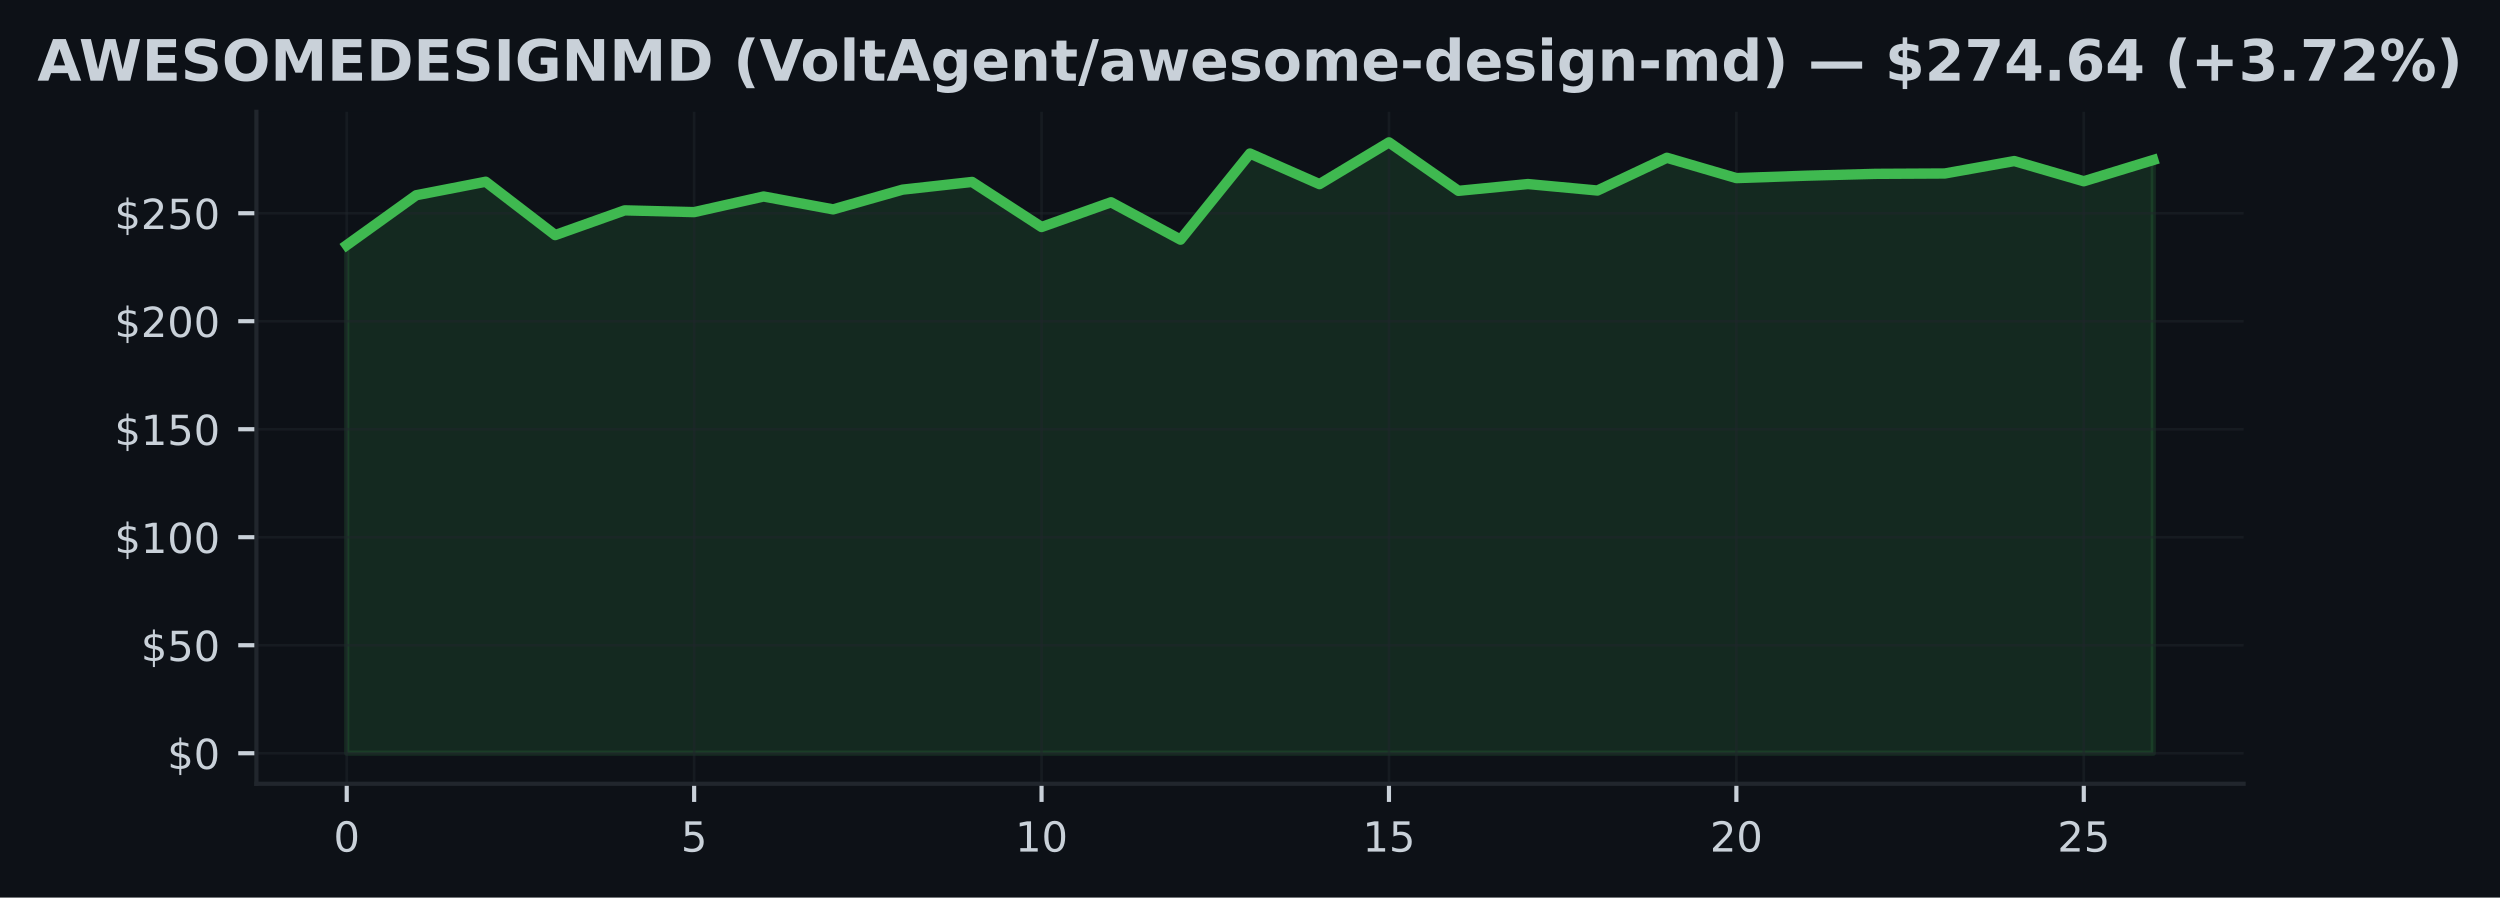
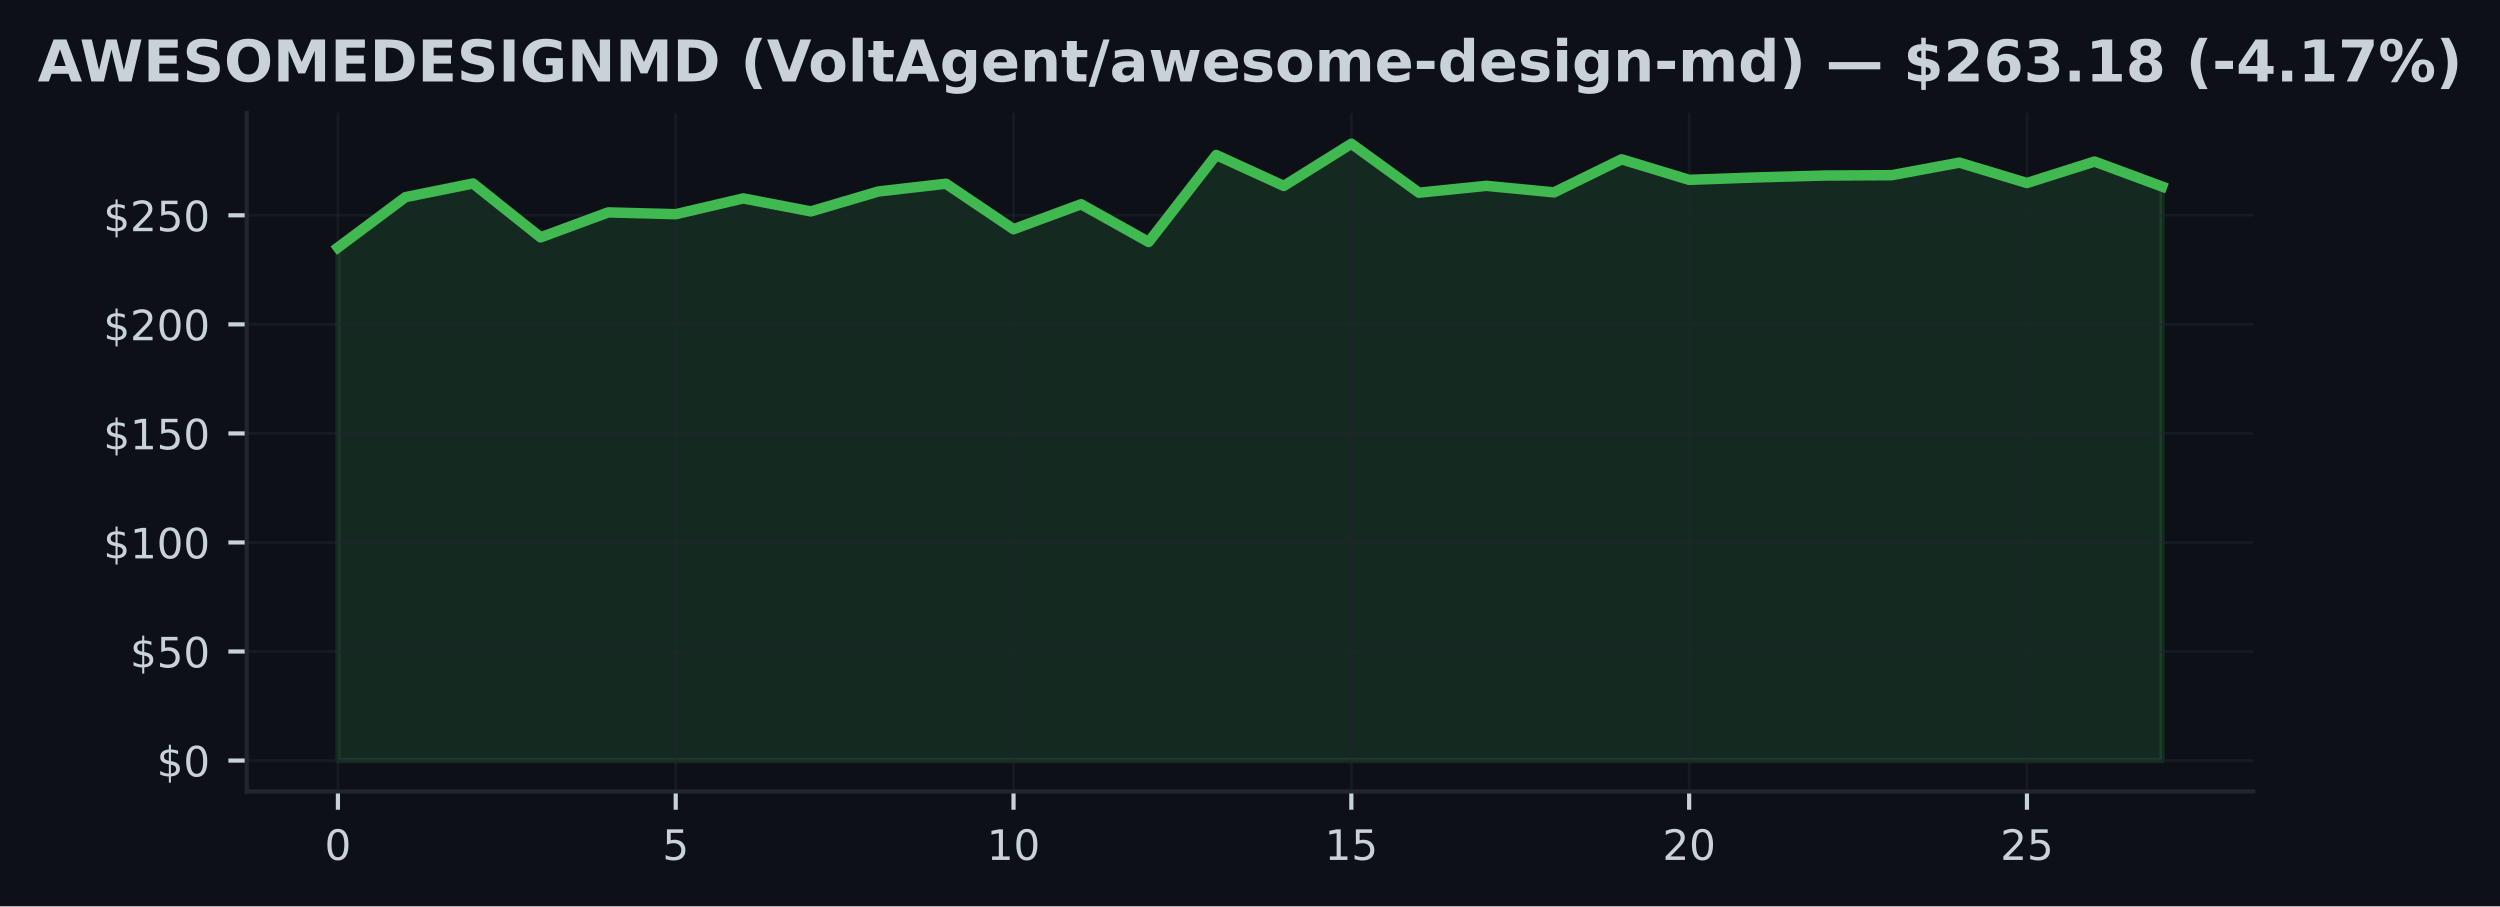
- <svg xmlns="http://www.w3.org/2000/svg" xmlns:xlink="http://www.w3.org/1999/xlink" width="482.024pt" height="173.061pt" viewBox="0 0 482.024 173.061" version="1.1">
+ <svg xmlns="http://www.w3.org/2000/svg" xmlns:xlink="http://www.w3.org/1999/xlink" width="477.371pt" height="173.061pt" viewBox="0 0 477.371 173.061" version="1.1">
  <defs>
    <style type="text/css">*{stroke-linejoin: round; stroke-linecap: butt}</style>
  </defs>
  <g id="figure_1">
    <g id="patch_1">
-       <path d="M 0 173.061  L 482.024 173.061  L 482.024 0  L 0 0  z " style="fill: #0d1117" />
+       <path d="M 0 173.061  L 477.371 173.061  L 477.371 0  L 0 0  z " style="fill: #0d1117" />
    </g>
    <g id="axes_1">
      <g id="patch_2">
-         <path d="M 49.437 151.118  L 432.587 151.118  L 432.587 21.558  L 49.437 21.558  z " style="fill: #0d1117" />
+         <path d="M 47.111 151.118  L 430.261 151.118  L 430.261 21.558  L 47.111 21.558  z " style="fill: #0d1117" />
      </g>
      <g id="FillBetweenPolyCollection_1">
        <defs>
-           <path id="m5369293277" d="M 66.853 -27.832  L 66.853 -125.794  L 80.25 -135.418  L 93.646 -138.021  L 107.043 -127.734  L 120.44 -132.503  L 133.837 -132.161  L 147.234 -135.173  L 160.631 -132.69  L 174.028 -136.497  L 187.424 -137.98  L 200.821 -129.292  L 214.218 -134.061  L 227.615 -126.851  L 241.012 -143.46  L 254.409 -137.559  L 267.806 -145.613  L 281.202 -136.264  L 294.599 -137.576  L 307.996 -136.326  L 321.393 -142.64  L 334.79 -138.721  L 348.187 -139.183  L 361.584 -139.541  L 374.98 -139.612  L 388.377 -142.007  L 401.774 -138.113  L 415.171 -142.211  L 415.171 -27.832  L 415.171 -27.832  L 401.774 -27.832  L 388.377 -27.832  L 374.98 -27.832  L 361.584 -27.832  L 348.187 -27.832  L 334.79 -27.832  L 321.393 -27.832  L 307.996 -27.832  L 294.599 -27.832  L 281.202 -27.832  L 267.806 -27.832  L 254.409 -27.832  L 241.012 -27.832  L 227.615 -27.832  L 214.218 -27.832  L 200.821 -27.832  L 187.424 -27.832  L 174.028 -27.832  L 160.631 -27.832  L 147.234 -27.832  L 133.837 -27.832  L 120.44 -27.832  L 107.043 -27.832  L 93.646 -27.832  L 80.25 -27.832  L 66.853 -27.832  z " style="stroke: #3fb950; stroke-opacity: 0.15" />
+           <path id="m034b0c1f61" d="M 64.526 -27.832  L 64.526 -125.794  L 77.427 -135.418  L 90.328 -138.021  L 103.228 -127.734  L 116.129 -132.503  L 129.03 -132.161  L 141.93 -135.173  L 154.831 -132.69  L 167.732 -136.497  L 180.633 -137.98  L 193.533 -129.292  L 206.434 -134.061  L 219.335 -126.851  L 232.235 -143.46  L 245.136 -137.559  L 258.037 -145.613  L 270.937 -136.264  L 283.838 -137.576  L 296.739 -136.326  L 309.639 -142.64  L 322.54 -138.721  L 335.441 -139.183  L 348.341 -139.541  L 361.242 -139.612  L 374.143 -142.007  L 387.043 -138.113  L 399.944 -142.211  L 412.845 -137.438  L 412.845 -27.832  L 412.845 -27.832  L 399.944 -27.832  L 387.043 -27.832  L 374.143 -27.832  L 361.242 -27.832  L 348.341 -27.832  L 335.441 -27.832  L 322.54 -27.832  L 309.639 -27.832  L 296.739 -27.832  L 283.838 -27.832  L 270.937 -27.832  L 258.037 -27.832  L 245.136 -27.832  L 232.235 -27.832  L 219.335 -27.832  L 206.434 -27.832  L 193.533 -27.832  L 180.633 -27.832  L 167.732 -27.832  L 154.831 -27.832  L 141.93 -27.832  L 129.03 -27.832  L 116.129 -27.832  L 103.228 -27.832  L 90.328 -27.832  L 77.427 -27.832  L 64.526 -27.832  z " style="stroke: #3fb950; stroke-opacity: 0.15" />
        </defs>
-         <g clip-path="url(#pdefcca22b9)">
-           <use xlink:href="#m5369293277" x="0" y="173.061" style="fill: #3fb950; fill-opacity: 0.15; stroke: #3fb950; stroke-opacity: 0.15" />
+         <g clip-path="url(#pe3a190f4da)">
+           <use xlink:href="#m034b0c1f61" x="0" y="173.061" style="fill: #3fb950; fill-opacity: 0.15; stroke: #3fb950; stroke-opacity: 0.15" />
        </g>
      </g>
      <g id="matplotlib.axis_1">
        <g id="xtick_1">
          <g id="line2d_1">
-             <path d="M 66.853 151.118  L 66.853 21.558  " clip-path="url(#pdefcca22b9)" style="fill: none; stroke: #21262d; stroke-opacity: 0.5; stroke-width: 0.5; stroke-linecap: square" />
+             <path d="M 64.526 151.118  L 64.526 21.558  " clip-path="url(#pe3a190f4da)" style="fill: none; stroke: #21262d; stroke-opacity: 0.5; stroke-width: 0.5; stroke-linecap: square" />
          </g>
          <g id="line2d_2">
            <defs>
-               <path id="m6a884b4ada" d="M 0 0  L 0 3.5  " style="stroke: #c9d1d9; stroke-width: 0.8" />
+               <path id="m5859a8d5a6" d="M 0 0  L 0 3.5  " style="stroke: #c9d1d9; stroke-width: 0.8" />
            </defs>
            <g>
-               <use xlink:href="#m6a884b4ada" x="66.853" y="151.118" style="fill: #c9d1d9; stroke: #c9d1d9; stroke-width: 0.8" />
+               <use xlink:href="#m5859a8d5a6" x="64.526" y="151.118" style="fill: #c9d1d9; stroke: #c9d1d9; stroke-width: 0.8" />
            </g>
          </g>
          <g id="text_1">
-             <g style="fill: #c9d1d9" transform="translate(64.30778 164.197) scale(0.08 -0.08)">
+             <g style="fill: #c9d1d9" transform="translate(61.98146 164.197) scale(0.08 -0.08)">
              <defs>
                <path id="DejaVuSans-30" d="M 2034 4250  Q 1547 4250 1301 3770  Q 1056 3291 1056 2328  Q 1056 1369 1301 889  Q 1547 409 2034 409  Q 2525 409 2770 889  Q 3016 1369 3016 2328  Q 3016 3291 2770 3770  Q 2525 4250 2034 4250  z M 2034 4750  Q 2819 4750 3233 4129  Q 3647 3509 3647 2328  Q 3647 1150 3233 529  Q 2819 -91 2034 -91  Q 1250 -91 836 529  Q 422 1150 422 2328  Q 422 3509 836 4129  Q 1250 4750 2034 4750  z " transform="scale(0.015625)" />
              </defs>
              <use xlink:href="#DejaVuSans-30" />
            </g>
          </g>
        </g>
        <g id="xtick_2">
          <g id="line2d_3">
-             <path d="M 133.837 151.118  L 133.837 21.558  " clip-path="url(#pdefcca22b9)" style="fill: none; stroke: #21262d; stroke-opacity: 0.5; stroke-width: 0.5; stroke-linecap: square" />
+             <path d="M 129.03 151.118  L 129.03 21.558  " clip-path="url(#pe3a190f4da)" style="fill: none; stroke: #21262d; stroke-opacity: 0.5; stroke-width: 0.5; stroke-linecap: square" />
          </g>
          <g id="line2d_4">
            <g>
-               <use xlink:href="#m6a884b4ada" x="133.837" y="151.118" style="fill: #c9d1d9; stroke: #c9d1d9; stroke-width: 0.8" />
+               <use xlink:href="#m5859a8d5a6" x="129.03" y="151.118" style="fill: #c9d1d9; stroke: #c9d1d9; stroke-width: 0.8" />
            </g>
          </g>
          <g id="text_2">
-             <g style="fill: #c9d1d9" transform="translate(131.292 164.197) scale(0.08 -0.08)">
+             <g style="fill: #c9d1d9" transform="translate(126.4848 164.197) scale(0.08 -0.08)">
              <defs>
                <path id="DejaVuSans-35" d="M 691 4666  L 3169 4666  L 3169 4134  L 1269 4134  L 1269 2991  Q 1406 3038 1543 3061  Q 1681 3084 1819 3084  Q 2600 3084 3056 2656  Q 3513 2228 3513 1497  Q 3513 744 3044 326  Q 2575 -91 1722 -91  Q 1428 -91 1123 -41  Q 819 9 494 109  L 494 744  Q 775 591 1075 516  Q 1375 441 1709 441  Q 2250 441 2565 725  Q 2881 1009 2881 1497  Q 2881 1984 2565 2268  Q 2250 2553 1709 2553  Q 1456 2553 1204 2497  Q 953 2441 691 2322  L 691 4666  z " transform="scale(0.015625)" />
              </defs>
              <use xlink:href="#DejaVuSans-35" />
            </g>
          </g>
        </g>
        <g id="xtick_3">
          <g id="line2d_5">
-             <path d="M 200.821 151.118  L 200.821 21.558  " clip-path="url(#pdefcca22b9)" style="fill: none; stroke: #21262d; stroke-opacity: 0.5; stroke-width: 0.5; stroke-linecap: square" />
+             <path d="M 193.533 151.118  L 193.533 21.558  " clip-path="url(#pe3a190f4da)" style="fill: none; stroke: #21262d; stroke-opacity: 0.5; stroke-width: 0.5; stroke-linecap: square" />
          </g>
          <g id="line2d_6">
            <g>
-               <use xlink:href="#m6a884b4ada" x="200.821" y="151.118" style="fill: #c9d1d9; stroke: #c9d1d9; stroke-width: 0.8" />
+               <use xlink:href="#m5859a8d5a6" x="193.533" y="151.118" style="fill: #c9d1d9; stroke: #c9d1d9; stroke-width: 0.8" />
            </g>
          </g>
          <g id="text_3">
-             <g style="fill: #c9d1d9" transform="translate(195.7313 164.197) scale(0.08 -0.08)">
+             <g style="fill: #c9d1d9" transform="translate(188.4432 164.197) scale(0.08 -0.08)">
              <defs>
                <path id="DejaVuSans-31" d="M 794 531  L 1825 531  L 1825 4091  L 703 3866  L 703 4441  L 1819 4666  L 2450 4666  L 2450 531  L 3481 531  L 3481 0  L 794 0  L 794 531  z " transform="scale(0.015625)" />
              </defs>
              <use xlink:href="#DejaVuSans-31" />
              <use xlink:href="#DejaVuSans-30" transform="translate(63.62305 0)" />
            </g>
          </g>
        </g>
        <g id="xtick_4">
          <g id="line2d_7">
-             <path d="M 267.806 151.118  L 267.806 21.558  " clip-path="url(#pdefcca22b9)" style="fill: none; stroke: #21262d; stroke-opacity: 0.5; stroke-width: 0.5; stroke-linecap: square" />
+             <path d="M 258.037 151.118  L 258.037 21.558  " clip-path="url(#pe3a190f4da)" style="fill: none; stroke: #21262d; stroke-opacity: 0.5; stroke-width: 0.5; stroke-linecap: square" />
          </g>
          <g id="line2d_8">
            <g>
-               <use xlink:href="#m6a884b4ada" x="267.806" y="151.118" style="fill: #c9d1d9; stroke: #c9d1d9; stroke-width: 0.8" />
+               <use xlink:href="#m5859a8d5a6" x="258.037" y="151.118" style="fill: #c9d1d9; stroke: #c9d1d9; stroke-width: 0.8" />
            </g>
          </g>
          <g id="text_4">
-             <g style="fill: #c9d1d9" transform="translate(262.7156 164.197) scale(0.08 -0.08)">
+             <g style="fill: #c9d1d9" transform="translate(252.9466 164.197) scale(0.08 -0.08)">
              <use xlink:href="#DejaVuSans-31" />
              <use xlink:href="#DejaVuSans-35" transform="translate(63.62305 0)" />
            </g>
          </g>
        </g>
        <g id="xtick_5">
          <g id="line2d_9">
-             <path d="M 334.79 151.118  L 334.79 21.558  " clip-path="url(#pdefcca22b9)" style="fill: none; stroke: #21262d; stroke-opacity: 0.5; stroke-width: 0.5; stroke-linecap: square" />
+             <path d="M 322.54 151.118  L 322.54 21.558  " clip-path="url(#pe3a190f4da)" style="fill: none; stroke: #21262d; stroke-opacity: 0.5; stroke-width: 0.5; stroke-linecap: square" />
          </g>
          <g id="line2d_10">
            <g>
-               <use xlink:href="#m6a884b4ada" x="334.79" y="151.118" style="fill: #c9d1d9; stroke: #c9d1d9; stroke-width: 0.8" />
+               <use xlink:href="#m5859a8d5a6" x="322.54" y="151.118" style="fill: #c9d1d9; stroke: #c9d1d9; stroke-width: 0.8" />
            </g>
          </g>
          <g id="text_5">
-             <g style="fill: #c9d1d9" transform="translate(329.6998 164.197) scale(0.08 -0.08)">
+             <g style="fill: #c9d1d9" transform="translate(317.4499 164.197) scale(0.08 -0.08)">
              <defs>
                <path id="DejaVuSans-32" d="M 1228 531  L 3431 531  L 3431 0  L 469 0  L 469 531  Q 828 903 1448 1529  Q 2069 2156 2228 2338  Q 2531 2678 2651 2914  Q 2772 3150 2772 3378  Q 2772 3750 2511 3984  Q 2250 4219 1831 4219  Q 1534 4219 1204 4116  Q 875 4013 500 3803  L 500 4441  Q 881 4594 1212 4672  Q 1544 4750 1819 4750  Q 2544 4750 2975 4387  Q 3406 4025 3406 3419  Q 3406 3131 3298 2873  Q 3191 2616 2906 2266  Q 2828 2175 2409 1742  Q 1991 1309 1228 531  z " transform="scale(0.015625)" />
              </defs>
              <use xlink:href="#DejaVuSans-32" />
              <use xlink:href="#DejaVuSans-30" transform="translate(63.62305 0)" />
            </g>
          </g>
        </g>
        <g id="xtick_6">
          <g id="line2d_11">
-             <path d="M 401.774 151.118  L 401.774 21.558  " clip-path="url(#pdefcca22b9)" style="fill: none; stroke: #21262d; stroke-opacity: 0.5; stroke-width: 0.5; stroke-linecap: square" />
+             <path d="M 387.043 151.118  L 387.043 21.558  " clip-path="url(#pe3a190f4da)" style="fill: none; stroke: #21262d; stroke-opacity: 0.5; stroke-width: 0.5; stroke-linecap: square" />
          </g>
          <g id="line2d_12">
            <g>
-               <use xlink:href="#m6a884b4ada" x="401.774" y="151.118" style="fill: #c9d1d9; stroke: #c9d1d9; stroke-width: 0.8" />
+               <use xlink:href="#m5859a8d5a6" x="387.043" y="151.118" style="fill: #c9d1d9; stroke: #c9d1d9; stroke-width: 0.8" />
            </g>
          </g>
          <g id="text_6">
-             <g style="fill: #c9d1d9" transform="translate(396.6841 164.197) scale(0.08 -0.08)">
+             <g style="fill: #c9d1d9" transform="translate(381.9533 164.197) scale(0.08 -0.08)">
              <use xlink:href="#DejaVuSans-32" />
              <use xlink:href="#DejaVuSans-35" transform="translate(63.62305 0)" />
            </g>
          </g>
        </g>
      </g>
      <g id="matplotlib.axis_2">
        <g id="ytick_1">
          <g id="line2d_13">
-             <path d="M 49.437 145.229  L 432.587 145.229  " clip-path="url(#pdefcca22b9)" style="fill: none; stroke: #21262d; stroke-opacity: 0.5; stroke-width: 0.5; stroke-linecap: square" />
+             <path d="M 47.111 145.229  L 430.261 145.229  " clip-path="url(#pe3a190f4da)" style="fill: none; stroke: #21262d; stroke-opacity: 0.5; stroke-width: 0.5; stroke-linecap: square" />
          </g>
          <g id="line2d_14">
            <defs>
-               <path id="ma1b419b426" d="M 0 0  L -3.5 0  " style="stroke: #c9d1d9; stroke-width: 0.8" />
+               <path id="m1b63d16b44" d="M 0 0  L -3.5 0  " style="stroke: #c9d1d9; stroke-width: 0.8" />
            </defs>
            <g>
-               <use xlink:href="#ma1b419b426" x="49.437" y="145.229" style="fill: #c9d1d9; stroke: #c9d1d9; stroke-width: 0.8" />
+               <use xlink:href="#m1b63d16b44" x="47.111" y="145.229" style="fill: #c9d1d9; stroke: #c9d1d9; stroke-width: 0.8" />
            </g>
          </g>
          <g id="text_7">
-             <g style="fill: #c9d1d9" transform="translate(32.25688 148.2686) scale(0.08 -0.08)">
+             <g style="fill: #c9d1d9" transform="translate(29.93055 148.2686) scale(0.08 -0.08)">
              <defs>
                <path id="DejaVuSans-24" d="M 2163 -941  L 1850 -941  L 1847 0  Q 1519 6 1191 76  Q 863 147 531 288  L 531 850  Q 850 650 1176 548  Q 1503 447 1850 444  L 1850 1869  Q 1159 1981 845 2250  Q 531 2519 531 2988  Q 531 3497 872 3790  Q 1213 4084 1850 4128  L 1850 4863  L 2163 4863  L 2163 4138  Q 2453 4125 2725 4076  Q 2997 4028 3256 3944  L 3256 3397  Q 2997 3528 2723 3600  Q 2450 3672 2163 3684  L 2163 2350  Q 2872 2241 3206 1959  Q 3541 1678 3541 1191  Q 3541 663 3186 358  Q 2831 53 2163 6  L 2163 -941  z M 1850 2406  L 1850 3688  Q 1488 3647 1297 3481  Q 1106 3316 1106 3041  Q 1106 2772 1282 2622  Q 1459 2472 1850 2406  z M 2163 1806  L 2163 453  Q 2559 506 2761 678  Q 2963 850 2963 1131  Q 2963 1406 2770 1568  Q 2578 1731 2163 1806  z " transform="scale(0.015625)" />
              </defs>
              <use xlink:href="#DejaVuSans-24" />
              <use xlink:href="#DejaVuSans-30" transform="translate(63.62305 0)" />
            </g>
          </g>
        </g>
        <g id="ytick_2">
          <g id="line2d_15">
-             <path d="M 49.437 124.406  L 432.587 124.406  " clip-path="url(#pdefcca22b9)" style="fill: none; stroke: #21262d; stroke-opacity: 0.5; stroke-width: 0.5; stroke-linecap: square" />
+             <path d="M 47.111 124.406  L 430.261 124.406  " clip-path="url(#pe3a190f4da)" style="fill: none; stroke: #21262d; stroke-opacity: 0.5; stroke-width: 0.5; stroke-linecap: square" />
          </g>
          <g id="line2d_16">
            <g>
-               <use xlink:href="#ma1b419b426" x="49.437" y="124.406" style="fill: #c9d1d9; stroke: #c9d1d9; stroke-width: 0.8" />
+               <use xlink:href="#m1b63d16b44" x="47.111" y="124.406" style="fill: #c9d1d9; stroke: #c9d1d9; stroke-width: 0.8" />
            </g>
          </g>
          <g id="text_8">
-             <g style="fill: #c9d1d9" transform="translate(27.16688 127.4451) scale(0.08 -0.08)">
+             <g style="fill: #c9d1d9" transform="translate(24.84055 127.4451) scale(0.08 -0.08)">
              <use xlink:href="#DejaVuSans-24" />
              <use xlink:href="#DejaVuSans-35" transform="translate(63.62305 0)" />
              <use xlink:href="#DejaVuSans-30" transform="translate(127.2461 0)" />
            </g>
          </g>
        </g>
        <g id="ytick_3">
          <g id="line2d_17">
-             <path d="M 49.437 103.582  L 432.587 103.582  " clip-path="url(#pdefcca22b9)" style="fill: none; stroke: #21262d; stroke-opacity: 0.5; stroke-width: 0.5; stroke-linecap: square" />
+             <path d="M 47.111 103.582  L 430.261 103.582  " clip-path="url(#pe3a190f4da)" style="fill: none; stroke: #21262d; stroke-opacity: 0.5; stroke-width: 0.5; stroke-linecap: square" />
          </g>
          <g id="line2d_18">
            <g>
-               <use xlink:href="#ma1b419b426" x="49.437" y="103.582" style="fill: #c9d1d9; stroke: #c9d1d9; stroke-width: 0.8" />
+               <use xlink:href="#m1b63d16b44" x="47.111" y="103.582" style="fill: #c9d1d9; stroke: #c9d1d9; stroke-width: 0.8" />
            </g>
          </g>
          <g id="text_9">
-             <g style="fill: #c9d1d9" transform="translate(22.07688 106.6216) scale(0.08 -0.08)">
+             <g style="fill: #c9d1d9" transform="translate(19.75055 106.6216) scale(0.08 -0.08)">
              <use xlink:href="#DejaVuSans-24" />
              <use xlink:href="#DejaVuSans-31" transform="translate(63.62305 0)" />
              <use xlink:href="#DejaVuSans-30" transform="translate(127.2461 0)" />
              <use xlink:href="#DejaVuSans-30" transform="translate(190.8691 0)" />
            </g>
          </g>
        </g>
        <g id="ytick_4">
          <g id="line2d_19">
-             <path d="M 49.437 82.759  L 432.587 82.759  " clip-path="url(#pdefcca22b9)" style="fill: none; stroke: #21262d; stroke-opacity: 0.5; stroke-width: 0.5; stroke-linecap: square" />
+             <path d="M 47.111 82.759  L 430.261 82.759  " clip-path="url(#pe3a190f4da)" style="fill: none; stroke: #21262d; stroke-opacity: 0.5; stroke-width: 0.5; stroke-linecap: square" />
          </g>
          <g id="line2d_20">
            <g>
-               <use xlink:href="#ma1b419b426" x="49.437" y="82.759" style="fill: #c9d1d9; stroke: #c9d1d9; stroke-width: 0.8" />
+               <use xlink:href="#m1b63d16b44" x="47.111" y="82.759" style="fill: #c9d1d9; stroke: #c9d1d9; stroke-width: 0.8" />
            </g>
          </g>
          <g id="text_10">
-             <g style="fill: #c9d1d9" transform="translate(22.07688 85.7981) scale(0.08 -0.08)">
+             <g style="fill: #c9d1d9" transform="translate(19.75055 85.7981) scale(0.08 -0.08)">
              <use xlink:href="#DejaVuSans-24" />
              <use xlink:href="#DejaVuSans-31" transform="translate(63.62305 0)" />
              <use xlink:href="#DejaVuSans-35" transform="translate(127.2461 0)" />
              <use xlink:href="#DejaVuSans-30" transform="translate(190.8691 0)" />
            </g>
          </g>
        </g>
        <g id="ytick_5">
          <g id="line2d_21">
-             <path d="M 49.437 61.935  L 432.587 61.935  " clip-path="url(#pdefcca22b9)" style="fill: none; stroke: #21262d; stroke-opacity: 0.5; stroke-width: 0.5; stroke-linecap: square" />
+             <path d="M 47.111 61.935  L 430.261 61.935  " clip-path="url(#pe3a190f4da)" style="fill: none; stroke: #21262d; stroke-opacity: 0.5; stroke-width: 0.5; stroke-linecap: square" />
          </g>
          <g id="line2d_22">
            <g>
-               <use xlink:href="#ma1b419b426" x="49.437" y="61.935" style="fill: #c9d1d9; stroke: #c9d1d9; stroke-width: 0.8" />
+               <use xlink:href="#m1b63d16b44" x="47.111" y="61.935" style="fill: #c9d1d9; stroke: #c9d1d9; stroke-width: 0.8" />
            </g>
          </g>
          <g id="text_11">
-             <g style="fill: #c9d1d9" transform="translate(22.07688 64.97461) scale(0.08 -0.08)">
+             <g style="fill: #c9d1d9" transform="translate(19.75055 64.97461) scale(0.08 -0.08)">
              <use xlink:href="#DejaVuSans-24" />
              <use xlink:href="#DejaVuSans-32" transform="translate(63.62305 0)" />
              <use xlink:href="#DejaVuSans-30" transform="translate(127.2461 0)" />
              <use xlink:href="#DejaVuSans-30" transform="translate(190.8691 0)" />
            </g>
          </g>
        </g>
        <g id="ytick_6">
          <g id="line2d_23">
-             <path d="M 49.437 41.112  L 432.587 41.112  " clip-path="url(#pdefcca22b9)" style="fill: none; stroke: #21262d; stroke-opacity: 0.5; stroke-width: 0.5; stroke-linecap: square" />
+             <path d="M 47.111 41.112  L 430.261 41.112  " clip-path="url(#pe3a190f4da)" style="fill: none; stroke: #21262d; stroke-opacity: 0.5; stroke-width: 0.5; stroke-linecap: square" />
          </g>
          <g id="line2d_24">
            <g>
-               <use xlink:href="#ma1b419b426" x="49.437" y="41.112" style="fill: #c9d1d9; stroke: #c9d1d9; stroke-width: 0.8" />
+               <use xlink:href="#m1b63d16b44" x="47.111" y="41.112" style="fill: #c9d1d9; stroke: #c9d1d9; stroke-width: 0.8" />
            </g>
          </g>
          <g id="text_12">
-             <g style="fill: #c9d1d9" transform="translate(22.07688 44.15112) scale(0.08 -0.08)">
+             <g style="fill: #c9d1d9" transform="translate(19.75055 44.15112) scale(0.08 -0.08)">
              <use xlink:href="#DejaVuSans-24" />
              <use xlink:href="#DejaVuSans-32" transform="translate(63.62305 0)" />
              <use xlink:href="#DejaVuSans-35" transform="translate(127.2461 0)" />
              <use xlink:href="#DejaVuSans-30" transform="translate(190.8691 0)" />
            </g>
          </g>
        </g>
      </g>
      <g id="line2d_25">
-         <path d="M 66.853 47.267  L 80.25 37.643  L 93.646 35.04  L 107.043 45.326  L 120.44 40.558  L 133.837 40.899  L 147.234 37.888  L 160.631 40.37  L 174.028 36.564  L 187.424 35.081  L 200.821 43.769  L 214.218 39  L 227.615 46.209  L 241.012 29.601  L 254.409 35.502  L 267.806 27.447  L 281.202 36.797  L 294.599 35.485  L 307.996 36.735  L 321.393 30.421  L 334.79 34.34  L 348.187 33.878  L 361.584 33.52  L 374.98 33.449  L 388.377 31.054  L 401.774 34.948  L 415.171 30.85  " clip-path="url(#pdefcca22b9)" style="fill: none; stroke: #3fb950; stroke-width: 2; stroke-linecap: square" />
+         <path d="M 64.526 47.267  L 77.427 37.643  L 90.328 35.04  L 103.228 45.326  L 116.129 40.558  L 129.03 40.899  L 141.93 37.888  L 154.831 40.37  L 167.732 36.564  L 180.633 35.081  L 193.533 43.769  L 206.434 39  L 219.335 46.209  L 232.235 29.601  L 245.136 35.502  L 258.037 27.447  L 270.937 36.797  L 283.838 35.485  L 296.739 36.735  L 309.639 30.421  L 322.54 34.34  L 335.441 33.878  L 348.341 33.52  L 361.242 33.449  L 374.143 31.054  L 387.043 34.948  L 399.944 30.85  L 412.845 35.623  " clip-path="url(#pe3a190f4da)" style="fill: none; stroke: #3fb950; stroke-width: 2; stroke-linecap: square" />
      </g>
      <g id="patch_3">
-         <path d="M 49.437 151.118  L 49.437 21.558  " style="fill: none; stroke: #21262d; stroke-width: 0.8; stroke-linejoin: miter; stroke-linecap: square" />
+         <path d="M 47.111 151.118  L 47.111 21.558  " style="fill: none; stroke: #21262d; stroke-width: 0.8; stroke-linejoin: miter; stroke-linecap: square" />
      </g>
      <g id="patch_4">
-         <path d="M 49.437 151.118  L 432.587 151.118  " style="fill: none; stroke: #21262d; stroke-width: 0.8; stroke-linejoin: miter; stroke-linecap: square" />
+         <path d="M 47.111 151.118  L 430.261 151.118  " style="fill: none; stroke: #21262d; stroke-width: 0.8; stroke-linejoin: miter; stroke-linecap: square" />
      </g>
      <g id="text_13">
        <g style="fill: #c9d1d9" transform="translate(7.2 15.55828) scale(0.11 -0.11)">
          <defs>
            <path id="DejaVuSans-Bold-41" d="M 3419 850  L 1538 850  L 1241 0  L 31 0  L 1759 4666  L 3194 4666  L 4922 0  L 3713 0  L 3419 850  z M 1838 1716  L 3116 1716  L 2478 3572  L 1838 1716  z " transform="scale(0.015625)" />
            <path id="DejaVuSans-Bold-57" d="M 191 4666  L 1344 4666  L 2150 1275  L 2950 4666  L 4109 4666  L 4909 1275  L 5716 4666  L 6859 4666  L 5759 0  L 4372 0  L 3525 3547  L 2688 0  L 1300 0  L 191 4666  z " transform="scale(0.015625)" />
            <path id="DejaVuSans-Bold-45" d="M 588 4666  L 3834 4666  L 3834 3756  L 1791 3756  L 1791 2888  L 3713 2888  L 3713 1978  L 1791 1978  L 1791 909  L 3903 909  L 3903 0  L 588 0  L 588 4666  z " transform="scale(0.015625)" />
            <path id="DejaVuSans-Bold-53" d="M 3834 4519  L 3834 3531  Q 3450 3703 3084 3790  Q 2719 3878 2394 3878  Q 1963 3878 1756 3759  Q 1550 3641 1550 3391  Q 1550 3203 1689 3098  Q 1828 2994 2194 2919  L 2706 2816  Q 3484 2659 3812 2340  Q 4141 2022 4141 1434  Q 4141 663 3683 286  Q 3225 -91 2284 -91  Q 1841 -91 1394 -6  Q 947 78 500 244  L 500 1259  Q 947 1022 1364 901  Q 1781 781 2169 781  Q 2563 781 2772 912  Q 2981 1044 2981 1288  Q 2981 1506 2839 1625  Q 2697 1744 2272 1838  L 1806 1941  Q 1106 2091 782 2419  Q 459 2747 459 3303  Q 459 4000 909 4375  Q 1359 4750 2203 4750  Q 2588 4750 2994 4692  Q 3400 4634 3834 4519  z " transform="scale(0.015625)" />
            <path id="DejaVuSans-Bold-4f" d="M 2719 3878  Q 2169 3878 1866 3472  Q 1563 3066 1563 2328  Q 1563 1594 1866 1187  Q 2169 781 2719 781  Q 3272 781 3575 1187  Q 3878 1594 3878 2328  Q 3878 3066 3575 3472  Q 3272 3878 2719 3878  z M 2719 4750  Q 3844 4750 4481 4106  Q 5119 3463 5119 2328  Q 5119 1197 4481 553  Q 3844 -91 2719 -91  Q 1597 -91 958 553  Q 319 1197 319 2328  Q 319 3463 958 4106  Q 1597 4750 2719 4750  z " transform="scale(0.015625)" />
            <path id="DejaVuSans-Bold-4d" d="M 588 4666  L 2119 4666  L 3181 2169  L 4250 4666  L 5778 4666  L 5778 0  L 4641 0  L 4641 3413  L 3566 897  L 2803 897  L 1728 3413  L 1728 0  L 588 0  L 588 4666  z " transform="scale(0.015625)" />
            <path id="DejaVuSans-Bold-44" d="M 1791 3756  L 1791 909  L 2222 909  Q 2959 909 3348 1275  Q 3738 1641 3738 2338  Q 3738 3031 3350 3393  Q 2963 3756 2222 3756  L 1791 3756  z M 588 4666  L 1856 4666  Q 2919 4666 3439 4514  Q 3959 4363 4331 4000  Q 4659 3684 4818 3271  Q 4978 2859 4978 2338  Q 4978 1809 4818 1395  Q 4659 981 4331 666  Q 3956 303 3431 151  Q 2906 0 1856 0  L 588 0  L 588 4666  z " transform="scale(0.015625)" />
            <path id="DejaVuSans-Bold-49" d="M 588 4666  L 1791 4666  L 1791 0  L 588 0  L 588 4666  z " transform="scale(0.015625)" />
            <path id="DejaVuSans-Bold-47" d="M 4781 347  Q 4331 128 3847 18  Q 3363 -91 2847 -91  Q 1681 -91 1000 561  Q 319 1213 319 2328  Q 319 3456 1012 4103  Q 1706 4750 2913 4750  Q 3378 4750 3804 4662  Q 4231 4575 4609 4403  L 4609 3438  Q 4219 3659 3833 3768  Q 3447 3878 3059 3878  Q 2341 3878 1952 3476  Q 1563 3075 1563 2328  Q 1563 1588 1938 1184  Q 2313 781 3003 781  Q 3191 781 3352 804  Q 3513 828 3641 878  L 3641 1784  L 2906 1784  L 2906 2591  L 4781 2591  L 4781 347  z " transform="scale(0.015625)" />
            <path id="DejaVuSans-Bold-4e" d="M 588 4666  L 1931 4666  L 3628 1466  L 3628 4666  L 4769 4666  L 4769 0  L 3425 0  L 1728 3200  L 1728 0  L 588 0  L 588 4666  z " transform="scale(0.015625)" />
            <path id="DejaVuSans-Bold-20" transform="scale(0.015625)" />
            <path id="DejaVuSans-Bold-28" d="M 2413 -844  L 1484 -844  Q 1006 -72 778 623  Q 550 1319 550 2003  Q 550 2688 779 3389  Q 1009 4091 1484 4856  L 2413 4856  Q 2013 4116 1813 3408  Q 1613 2700 1613 2009  Q 1613 1319 1811 609  Q 2009 -100 2413 -844  z " transform="scale(0.015625)" />
            <path id="DejaVuSans-Bold-56" d="M 31 4666  L 1241 4666  L 2478 1222  L 3713 4666  L 4922 4666  L 3194 0  L 1759 0  L 31 4666  z " transform="scale(0.015625)" />
            <path id="DejaVuSans-Bold-6f" d="M 2203 2784  Q 1831 2784 1636 2517  Q 1441 2250 1441 1747  Q 1441 1244 1636 976  Q 1831 709 2203 709  Q 2569 709 2762 976  Q 2956 1244 2956 1747  Q 2956 2250 2762 2517  Q 2569 2784 2203 2784  z M 2203 3584  Q 3106 3584 3614 3096  Q 4122 2609 4122 1747  Q 4122 884 3614 396  Q 3106 -91 2203 -91  Q 1297 -91 786 396  Q 275 884 275 1747  Q 275 2609 786 3096  Q 1297 3584 2203 3584  z " transform="scale(0.015625)" />
            <path id="DejaVuSans-Bold-6c" d="M 538 4863  L 1656 4863  L 1656 0  L 538 0  L 538 4863  z " transform="scale(0.015625)" />
            <path id="DejaVuSans-Bold-74" d="M 1759 4494  L 1759 3500  L 2913 3500  L 2913 2700  L 1759 2700  L 1759 1216  Q 1759 972 1856 886  Q 1953 800 2241 800  L 2816 800  L 2816 0  L 1856 0  Q 1194 0 917 276  Q 641 553 641 1216  L 641 2700  L 84 2700  L 84 3500  L 641 3500  L 641 4494  L 1759 4494  z " transform="scale(0.015625)" />
            <path id="DejaVuSans-Bold-67" d="M 2919 594  Q 2688 288 2409 144  Q 2131 0 1766 0  Q 1125 0 706 504  Q 288 1009 288 1791  Q 288 2575 706 3076  Q 1125 3578 1766 3578  Q 2131 3578 2409 3434  Q 2688 3291 2919 2981  L 2919 3500  L 4044 3500  L 4044 353  Q 4044 -491 3511 -936  Q 2978 -1381 1966 -1381  Q 1638 -1381 1331 -1331  Q 1025 -1281 716 -1178  L 716 -306  Q 1009 -475 1290 -558  Q 1572 -641 1856 -641  Q 2406 -641 2662 -400  Q 2919 -159 2919 353  L 2919 594  z M 2181 2772  Q 1834 2772 1640 2515  Q 1447 2259 1447 1791  Q 1447 1309 1634 1061  Q 1822 813 2181 813  Q 2531 813 2725 1069  Q 2919 1325 2919 1791  Q 2919 2259 2725 2515  Q 2531 2772 2181 2772  z " transform="scale(0.015625)" />
            <path id="DejaVuSans-Bold-65" d="M 4031 1759  L 4031 1441  L 1416 1441  Q 1456 1047 1700 850  Q 1944 653 2381 653  Q 2734 653 3104 758  Q 3475 863 3866 1075  L 3866 213  Q 3469 63 3072 -14  Q 2675 -91 2278 -91  Q 1328 -91 801 392  Q 275 875 275 1747  Q 275 2603 792 3093  Q 1309 3584 2216 3584  Q 3041 3584 3536 3087  Q 4031 2591 4031 1759  z M 2881 2131  Q 2881 2450 2695 2645  Q 2509 2841 2209 2841  Q 1884 2841 1681 2658  Q 1478 2475 1428 2131  L 2881 2131  z " transform="scale(0.015625)" />
            <path id="DejaVuSans-Bold-6e" d="M 4056 2131  L 4056 0  L 2931 0  L 2931 347  L 2931 1631  Q 2931 2084 2911 2256  Q 2891 2428 2841 2509  Q 2775 2619 2662 2680  Q 2550 2741 2406 2741  Q 2056 2741 1856 2470  Q 1656 2200 1656 1722  L 1656 0  L 538 0  L 538 3500  L 1656 3500  L 1656 2988  Q 1909 3294 2193 3439  Q 2478 3584 2822 3584  Q 3428 3584 3742 3212  Q 4056 2841 4056 2131  z " transform="scale(0.015625)" />
            <path id="DejaVuSans-Bold-2f" d="M 1644 4666  L 2338 4666  L 691 -594  L 0 -594  L 1644 4666  z " transform="scale(0.015625)" />
            <path id="DejaVuSans-Bold-61" d="M 2106 1575  Q 1756 1575 1579 1456  Q 1403 1338 1403 1106  Q 1403 894 1545 773  Q 1688 653 1941 653  Q 2256 653 2472 879  Q 2688 1106 2688 1447  L 2688 1575  L 2106 1575  z M 3816 1997  L 3816 0  L 2688 0  L 2688 519  Q 2463 200 2181 54  Q 1900 -91 1497 -91  Q 953 -91 614 226  Q 275 544 275 1050  Q 275 1666 698 1953  Q 1122 2241 2028 2241  L 2688 2241  L 2688 2328  Q 2688 2594 2478 2717  Q 2269 2841 1825 2841  Q 1466 2841 1156 2769  Q 847 2697 581 2553  L 581 3406  Q 941 3494 1303 3539  Q 1666 3584 2028 3584  Q 2975 3584 3395 3211  Q 3816 2838 3816 1997  z " transform="scale(0.015625)" />
            <path id="DejaVuSans-Bold-77" d="M 225 3500  L 1313 3500  L 1900 1088  L 2491 3500  L 3425 3500  L 4013 1113  L 4603 3500  L 5691 3500  L 4769 0  L 3547 0  L 2956 2406  L 2369 0  L 1147 0  L 225 3500  z " transform="scale(0.015625)" />
            <path id="DejaVuSans-Bold-73" d="M 3272 3391  L 3272 2541  Q 2913 2691 2578 2766  Q 2244 2841 1947 2841  Q 1628 2841 1473 2761  Q 1319 2681 1319 2516  Q 1319 2381 1436 2309  Q 1553 2238 1856 2203  L 2053 2175  Q 2913 2066 3209 1816  Q 3506 1566 3506 1031  Q 3506 472 3093 190  Q 2681 -91 1863 -91  Q 1516 -91 1145 -36  Q 775 19 384 128  L 384 978  Q 719 816 1070 734  Q 1422 653 1784 653  Q 2113 653 2278 743  Q 2444 834 2444 1013  Q 2444 1163 2330 1236  Q 2216 1309 1875 1350  L 1678 1375  Q 931 1469 631 1722  Q 331 1975 331 2491  Q 331 3047 712 3315  Q 1094 3584 1881 3584  Q 2191 3584 2531 3537  Q 2872 3491 3272 3391  z " transform="scale(0.015625)" />
            <path id="DejaVuSans-Bold-6d" d="M 3781 2919  Q 3994 3244 4286 3414  Q 4578 3584 4928 3584  Q 5531 3584 5847 3212  Q 6163 2841 6163 2131  L 6163 0  L 5038 0  L 5038 1825  Q 5041 1866 5042 1909  Q 5044 1953 5044 2034  Q 5044 2406 4934 2573  Q 4825 2741 4581 2741  Q 4263 2741 4089 2478  Q 3916 2216 3909 1719  L 3909 0  L 2784 0  L 2784 1825  Q 2784 2406 2684 2573  Q 2584 2741 2328 2741  Q 2006 2741 1831 2477  Q 1656 2213 1656 1722  L 1656 0  L 531 0  L 531 3500  L 1656 3500  L 1656 2988  Q 1863 3284 2130 3434  Q 2397 3584 2719 3584  Q 3081 3584 3359 3409  Q 3638 3234 3781 2919  z " transform="scale(0.015625)" />
            <path id="DejaVuSans-Bold-2d" d="M 347 2297  L 2309 2297  L 2309 1388  L 347 1388  L 347 2297  z " transform="scale(0.015625)" />
            <path id="DejaVuSans-Bold-64" d="M 2919 2988  L 2919 4863  L 4044 4863  L 4044 0  L 2919 0  L 2919 506  Q 2688 197 2409 53  Q 2131 -91 1766 -91  Q 1119 -91 703 423  Q 288 938 288 1747  Q 288 2556 703 3070  Q 1119 3584 1766 3584  Q 2128 3584 2408 3439  Q 2688 3294 2919 2988  z M 2181 722  Q 2541 722 2730 984  Q 2919 1247 2919 1747  Q 2919 2247 2730 2509  Q 2541 2772 2181 2772  Q 1825 2772 1636 2509  Q 1447 2247 1447 1747  Q 1447 1247 1636 984  Q 1825 722 2181 722  z " transform="scale(0.015625)" />
            <path id="DejaVuSans-Bold-69" d="M 538 3500  L 1656 3500  L 1656 0  L 538 0  L 538 3500  z M 538 4863  L 1656 4863  L 1656 3950  L 538 3950  L 538 4863  z " transform="scale(0.015625)" />
            <path id="DejaVuSans-Bold-29" d="M 513 -844  Q 913 -100 1113 609  Q 1313 1319 1313 2009  Q 1313 2700 1113 3408  Q 913 4116 513 4856  L 1441 4856  Q 1916 4091 2145 3389  Q 2375 2688 2375 2003  Q 2375 1319 2147 623  Q 1919 -72 1441 -844  L 513 -844  z " transform="scale(0.015625)" />
            <path id="DejaVuSans-Bold-2014" d="M 344 2156  L 6056 2156  L 6056 1350  L 344 1350  L 344 2156  z " transform="scale(0.015625)" />
            <path id="DejaVuSans-Bold-24" d="M 2484 -941  L 1978 -941  L 1975 0  Q 1584 16 1218 87  Q 853 159 506 288  L 506 1106  Q 866 922 1233 823  Q 1600 725 1978 713  L 1978 1684  L 1875 1703  Q 1128 1834 814 2115  Q 500 2397 500 2925  Q 500 3484 883 3798  Q 1266 4113 1975 4141  L 1978 4863  L 2484 4863  L 2484 4153  Q 2797 4128 3109 4075  Q 3422 4022 3738 3938  L 3738 3144  Q 3425 3275 3112 3348  Q 2800 3422 2484 3438  L 2484 2541  L 2584 2522  Q 3378 2397 3698 2105  Q 4019 1813 4019 1241  Q 4019 666 3637 358  Q 3256 50 2484 6  L 2484 -941  z M 1978 2613  L 1978 3428  Q 1756 3416 1623 3308  Q 1491 3200 1491 3034  Q 1491 2850 1612 2745  Q 1734 2641 1978 2613  z M 2484 1594  L 2484 725  Q 2756 728 2892 831  Q 3028 934 3028 1141  Q 3028 1353 2903 1458  Q 2778 1563 2484 1594  z " transform="scale(0.015625)" />
            <path id="DejaVuSans-Bold-32" d="M 1844 884  L 3897 884  L 3897 0  L 506 0  L 506 884  L 2209 2388  Q 2438 2594 2547 2791  Q 2656 2988 2656 3200  Q 2656 3528 2436 3728  Q 2216 3928 1850 3928  Q 1569 3928 1234 3808  Q 900 3688 519 3450  L 519 4475  Q 925 4609 1322 4679  Q 1719 4750 2100 4750  Q 2938 4750 3402 4381  Q 3866 4013 3866 3353  Q 3866 2972 3669 2642  Q 3472 2313 2841 1759  L 1844 884  z " transform="scale(0.015625)" />
+             <path id="DejaVuSans-Bold-36" d="M 2316 2303  Q 2000 2303 1842 2098  Q 1684 1894 1684 1484  Q 1684 1075 1842 870  Q 2000 666 2316 666  Q 2634 666 2792 870  Q 2950 1075 2950 1484  Q 2950 1894 2792 2098  Q 2634 2303 2316 2303  z M 3803 4544  L 3803 3681  Q 3506 3822 3243 3889  Q 2981 3956 2731 3956  Q 2194 3956 1894 3657  Q 1594 3359 1544 2772  Q 1750 2925 1990 3001  Q 2231 3078 2516 3078  Q 3231 3078 3670 2659  Q 4109 2241 4109 1563  Q 4109 813 3618 361  Q 3128 -91 2303 -91  Q 1394 -91 895 523  Q 397 1138 397 2266  Q 397 3422 980 4083  Q 1563 4744 2578 4744  Q 2900 4744 3203 4694  Q 3506 4644 3803 4544  z " transform="scale(0.015625)" />
+             <path id="DejaVuSans-Bold-33" d="M 2981 2516  Q 3453 2394 3698 2092  Q 3944 1791 3944 1325  Q 3944 631 3412 270  Q 2881 -91 1863 -91  Q 1503 -91 1142 -33  Q 781 25 428 141  L 428 1069  Q 766 900 1098 814  Q 1431 728 1753 728  Q 2231 728 2486 893  Q 2741 1059 2741 1369  Q 2741 1688 2480 1852  Q 2219 2016 1709 2016  L 1228 2016  L 1228 2791  L 1734 2791  Q 2188 2791 2409 2933  Q 2631 3075 2631 3366  Q 2631 3634 2415 3781  Q 2200 3928 1806 3928  Q 1516 3928 1219 3862  Q 922 3797 628 3669  L 628 4550  Q 984 4650 1334 4700  Q 1684 4750 2022 4750  Q 2931 4750 3382 4451  Q 3834 4153 3834 3553  Q 3834 3144 3618 2883  Q 3403 2622 2981 2516  z " transform="scale(0.015625)" />
+             <path id="DejaVuSans-Bold-2e" d="M 653 1209  L 1778 1209  L 1778 0  L 653 0  L 653 1209  z " transform="scale(0.015625)" />
+             <path id="DejaVuSans-Bold-31" d="M 750 831  L 1813 831  L 1813 3847  L 722 3622  L 722 4441  L 1806 4666  L 2950 4666  L 2950 831  L 4013 831  L 4013 0  L 750 0  L 750 831  z " transform="scale(0.015625)" />
+             <path id="DejaVuSans-Bold-38" d="M 2228 2088  Q 1891 2088 1709 1903  Q 1528 1719 1528 1375  Q 1528 1031 1709 848  Q 1891 666 2228 666  Q 2563 666 2741 848  Q 2919 1031 2919 1375  Q 2919 1722 2741 1905  Q 2563 2088 2228 2088  z M 1350 2484  Q 925 2613 709 2878  Q 494 3144 494 3541  Q 494 4131 934 4440  Q 1375 4750 2228 4750  Q 3075 4750 3515 4442  Q 3956 4134 3956 3541  Q 3956 3144 3739 2878  Q 3522 2613 3097 2484  Q 3572 2353 3814 2058  Q 4056 1763 4056 1313  Q 4056 619 3595 264  Q 3134 -91 2228 -91  Q 1319 -91 855 264  Q 391 619 391 1313  Q 391 1763 633 2058  Q 875 2353 1350 2484  z M 1631 3419  Q 1631 3141 1786 2991  Q 1941 2841 2228 2841  Q 2509 2841 2662 2991  Q 2816 3141 2816 3419  Q 2816 3697 2662 3845  Q 2509 3994 2228 3994  Q 1941 3994 1786 3844  Q 1631 3694 1631 3419  z " transform="scale(0.015625)" />
+             <path id="DejaVuSans-Bold-34" d="M 2356 3675  L 1038 1722  L 2356 1722  L 2356 3675  z M 2156 4666  L 3494 4666  L 3494 1722  L 4159 1722  L 4159 850  L 3494 850  L 3494 0  L 2356 0  L 2356 850  L 288 850  L 288 1881  L 2156 4666  z " transform="scale(0.015625)" />
            <path id="DejaVuSans-Bold-37" d="M 428 4666  L 3944 4666  L 3944 3988  L 2125 0  L 953 0  L 2675 3781  L 428 3781  L 428 4666  z " transform="scale(0.015625)" />
-             <path id="DejaVuSans-Bold-34" d="M 2356 3675  L 1038 1722  L 2356 1722  L 2356 3675  z M 2156 4666  L 3494 4666  L 3494 1722  L 4159 1722  L 4159 850  L 3494 850  L 3494 0  L 2356 0  L 2356 850  L 288 850  L 288 1881  L 2156 4666  z " transform="scale(0.015625)" />
-             <path id="DejaVuSans-Bold-2e" d="M 653 1209  L 1778 1209  L 1778 0  L 653 0  L 653 1209  z " transform="scale(0.015625)" />
-             <path id="DejaVuSans-Bold-36" d="M 2316 2303  Q 2000 2303 1842 2098  Q 1684 1894 1684 1484  Q 1684 1075 1842 870  Q 2000 666 2316 666  Q 2634 666 2792 870  Q 2950 1075 2950 1484  Q 2950 1894 2792 2098  Q 2634 2303 2316 2303  z M 3803 4544  L 3803 3681  Q 3506 3822 3243 3889  Q 2981 3956 2731 3956  Q 2194 3956 1894 3657  Q 1594 3359 1544 2772  Q 1750 2925 1990 3001  Q 2231 3078 2516 3078  Q 3231 3078 3670 2659  Q 4109 2241 4109 1563  Q 4109 813 3618 361  Q 3128 -91 2303 -91  Q 1394 -91 895 523  Q 397 1138 397 2266  Q 397 3422 980 4083  Q 1563 4744 2578 4744  Q 2900 4744 3203 4694  Q 3506 4644 3803 4544  z " transform="scale(0.015625)" />
-             <path id="DejaVuSans-Bold-2b" d="M 3053 4013  L 3053 2375  L 4684 2375  L 4684 1638  L 3053 1638  L 3053 0  L 2309 0  L 2309 1638  L 678 1638  L 678 2375  L 2309 2375  L 2309 4013  L 3053 4013  z " transform="scale(0.015625)" />
-             <path id="DejaVuSans-Bold-33" d="M 2981 2516  Q 3453 2394 3698 2092  Q 3944 1791 3944 1325  Q 3944 631 3412 270  Q 2881 -91 1863 -91  Q 1503 -91 1142 -33  Q 781 25 428 141  L 428 1069  Q 766 900 1098 814  Q 1431 728 1753 728  Q 2231 728 2486 893  Q 2741 1059 2741 1369  Q 2741 1688 2480 1852  Q 2219 2016 1709 2016  L 1228 2016  L 1228 2791  L 1734 2791  Q 2188 2791 2409 2933  Q 2631 3075 2631 3366  Q 2631 3634 2415 3781  Q 2200 3928 1806 3928  Q 1516 3928 1219 3862  Q 922 3797 628 3669  L 628 4550  Q 984 4650 1334 4700  Q 1684 4750 2022 4750  Q 2931 4750 3382 4451  Q 3834 4153 3834 3553  Q 3834 3144 3618 2883  Q 3403 2622 2981 2516  z " transform="scale(0.015625)" />
            <path id="DejaVuSans-Bold-25" d="M 4959 1925  Q 4738 1925 4616 1733  Q 4494 1541 4494 1184  Q 4494 825 4614 633  Q 4734 441 4959 441  Q 5184 441 5303 633  Q 5422 825 5422 1184  Q 5422 1541 5301 1733  Q 5181 1925 4959 1925  z M 4959 2450  Q 5541 2450 5875 2112  Q 6209 1775 6209 1184  Q 6209 594 5875 251  Q 5541 -91 4959 -91  Q 4378 -91 4042 251  Q 3706 594 3706 1184  Q 3706 1772 4042 2111  Q 4378 2450 4959 2450  z M 2094 -91  L 1403 -91  L 4319 4750  L 5013 4750  L 2094 -91  z M 1453 4750  Q 2034 4750 2367 4411  Q 2700 4072 2700 3481  Q 2700 2891 2367 2550  Q 2034 2209 1453 2209  Q 872 2209 539 2550  Q 206 2891 206 3481  Q 206 4072 539 4411  Q 872 4750 1453 4750  z M 1453 4225  Q 1228 4225 1106 4031  Q 984 3838 984 3481  Q 984 3122 1106 2926  Q 1228 2731 1453 2731  Q 1678 2731 1798 2926  Q 1919 3122 1919 3481  Q 1919 3838 1797 4031  Q 1675 4225 1453 4225  z " transform="scale(0.015625)" />
          </defs>
          <use xlink:href="#DejaVuSans-Bold-41" />
          <use xlink:href="#DejaVuSans-Bold-57" transform="translate(72.89258 0)" />
          <use xlink:href="#DejaVuSans-Bold-45" transform="translate(183.1953 0)" />
          <use xlink:href="#DejaVuSans-Bold-53" transform="translate(251.5059 0)" />
          <use xlink:href="#DejaVuSans-Bold-4f" transform="translate(323.5273 0)" />
          <use xlink:href="#DejaVuSans-Bold-4d" transform="translate(408.5371 0)" />
          <use xlink:href="#DejaVuSans-Bold-45" transform="translate(508.0488 0)" />
          <use xlink:href="#DejaVuSans-Bold-44" transform="translate(576.3594 0)" />
          <use xlink:href="#DejaVuSans-Bold-45" transform="translate(659.3672 0)" />
          <use xlink:href="#DejaVuSans-Bold-53" transform="translate(727.6777 0)" />
          <use xlink:href="#DejaVuSans-Bold-49" transform="translate(799.6992 0)" />
          <use xlink:href="#DejaVuSans-Bold-47" transform="translate(836.9062 0)" />
          <use xlink:href="#DejaVuSans-Bold-4e" transform="translate(918.9863 0)" />
          <use xlink:href="#DejaVuSans-Bold-4d" transform="translate(1002.678 0)" />
          <use xlink:href="#DejaVuSans-Bold-44" transform="translate(1102.189 0)" />
          <use xlink:href="#DejaVuSans-Bold-20" transform="translate(1185.197 0)" />
          <use xlink:href="#DejaVuSans-Bold-28" transform="translate(1220.012 0)" />
          <use xlink:href="#DejaVuSans-Bold-56" transform="translate(1265.715 0)" />
          <use xlink:href="#DejaVuSans-Bold-6f" transform="translate(1337.607 0)" />
          <use xlink:href="#DejaVuSans-Bold-6c" transform="translate(1406.309 0)" />
          <use xlink:href="#DejaVuSans-Bold-74" transform="translate(1440.586 0)" />
          <use xlink:href="#DejaVuSans-Bold-41" transform="translate(1488.389 0)" />
          <use xlink:href="#DejaVuSans-Bold-67" transform="translate(1565.781 0)" />
          <use xlink:href="#DejaVuSans-Bold-65" transform="translate(1637.363 0)" />
          <use xlink:href="#DejaVuSans-Bold-6e" transform="translate(1705.186 0)" />
          <use xlink:href="#DejaVuSans-Bold-74" transform="translate(1776.377 0)" />
          <use xlink:href="#DejaVuSans-Bold-2f" transform="translate(1824.18 0)" />
          <use xlink:href="#DejaVuSans-Bold-61" transform="translate(1860.703 0)" />
          <use xlink:href="#DejaVuSans-Bold-77" transform="translate(1928.184 0)" />
          <use xlink:href="#DejaVuSans-Bold-65" transform="translate(2020.566 0)" />
          <use xlink:href="#DejaVuSans-Bold-73" transform="translate(2088.389 0)" />
          <use xlink:href="#DejaVuSans-Bold-6f" transform="translate(2147.91 0)" />
          <use xlink:href="#DejaVuSans-Bold-6d" transform="translate(2216.611 0)" />
          <use xlink:href="#DejaVuSans-Bold-65" transform="translate(2320.811 0)" />
          <use xlink:href="#DejaVuSans-Bold-2d" transform="translate(2388.633 0)" />
          <use xlink:href="#DejaVuSans-Bold-64" transform="translate(2430.137 0)" />
          <use xlink:href="#DejaVuSans-Bold-65" transform="translate(2501.719 0)" />
          <use xlink:href="#DejaVuSans-Bold-73" transform="translate(2569.541 0)" />
          <use xlink:href="#DejaVuSans-Bold-69" transform="translate(2629.062 0)" />
          <use xlink:href="#DejaVuSans-Bold-67" transform="translate(2663.34 0)" />
          <use xlink:href="#DejaVuSans-Bold-6e" transform="translate(2734.922 0)" />
          <use xlink:href="#DejaVuSans-Bold-2d" transform="translate(2806.113 0)" />
          <use xlink:href="#DejaVuSans-Bold-6d" transform="translate(2847.617 0)" />
          <use xlink:href="#DejaVuSans-Bold-64" transform="translate(2951.816 0)" />
          <use xlink:href="#DejaVuSans-Bold-29" transform="translate(3023.398 0)" />
          <use xlink:href="#DejaVuSans-Bold-20" transform="translate(3069.102 0)" />
          <use xlink:href="#DejaVuSans-Bold-2014" transform="translate(3103.916 0)" />
          <use xlink:href="#DejaVuSans-Bold-20" transform="translate(3203.916 0)" />
          <use xlink:href="#DejaVuSans-Bold-24" transform="translate(3238.73 0)" />
          <use xlink:href="#DejaVuSans-Bold-32" transform="translate(3308.311 0)" />
-           <use xlink:href="#DejaVuSans-Bold-37" transform="translate(3377.891 0)" />
-           <use xlink:href="#DejaVuSans-Bold-34" transform="translate(3447.471 0)" />
+           <use xlink:href="#DejaVuSans-Bold-36" transform="translate(3377.891 0)" />
+           <use xlink:href="#DejaVuSans-Bold-33" transform="translate(3447.471 0)" />
          <use xlink:href="#DejaVuSans-Bold-2e" transform="translate(3517.051 0)" />
-           <use xlink:href="#DejaVuSans-Bold-36" transform="translate(3555.039 0)" />
-           <use xlink:href="#DejaVuSans-Bold-34" transform="translate(3624.619 0)" />
+           <use xlink:href="#DejaVuSans-Bold-31" transform="translate(3555.039 0)" />
+           <use xlink:href="#DejaVuSans-Bold-38" transform="translate(3624.619 0)" />
          <use xlink:href="#DejaVuSans-Bold-20" transform="translate(3694.199 0)" />
          <use xlink:href="#DejaVuSans-Bold-28" transform="translate(3729.014 0)" />
-           <use xlink:href="#DejaVuSans-Bold-2b" transform="translate(3774.717 0)" />
-           <use xlink:href="#DejaVuSans-Bold-33" transform="translate(3858.506 0)" />
-           <use xlink:href="#DejaVuSans-Bold-2e" transform="translate(3928.086 0)" />
-           <use xlink:href="#DejaVuSans-Bold-37" transform="translate(3966.074 0)" />
-           <use xlink:href="#DejaVuSans-Bold-32" transform="translate(4035.654 0)" />
-           <use xlink:href="#DejaVuSans-Bold-25" transform="translate(4105.234 0)" />
-           <use xlink:href="#DejaVuSans-Bold-29" transform="translate(4205.43 0)" />
+           <use xlink:href="#DejaVuSans-Bold-2d" transform="translate(3774.717 0)" />
+           <use xlink:href="#DejaVuSans-Bold-34" transform="translate(3816.221 0)" />
+           <use xlink:href="#DejaVuSans-Bold-2e" transform="translate(3885.801 0)" />
+           <use xlink:href="#DejaVuSans-Bold-31" transform="translate(3923.789 0)" />
+           <use xlink:href="#DejaVuSans-Bold-37" transform="translate(3993.369 0)" />
+           <use xlink:href="#DejaVuSans-Bold-25" transform="translate(4062.949 0)" />
+           <use xlink:href="#DejaVuSans-Bold-29" transform="translate(4163.145 0)" />
        </g>
      </g>
    </g>
  </g>
  <defs>
-     <clipPath id="pdefcca22b9">
-       <rect x="49.437" y="21.558" width="383.15" height="129.56" />
+     <clipPath id="pe3a190f4da">
+       <rect x="47.111" y="21.558" width="383.15" height="129.56" />
    </clipPath>
  </defs>
</svg>
